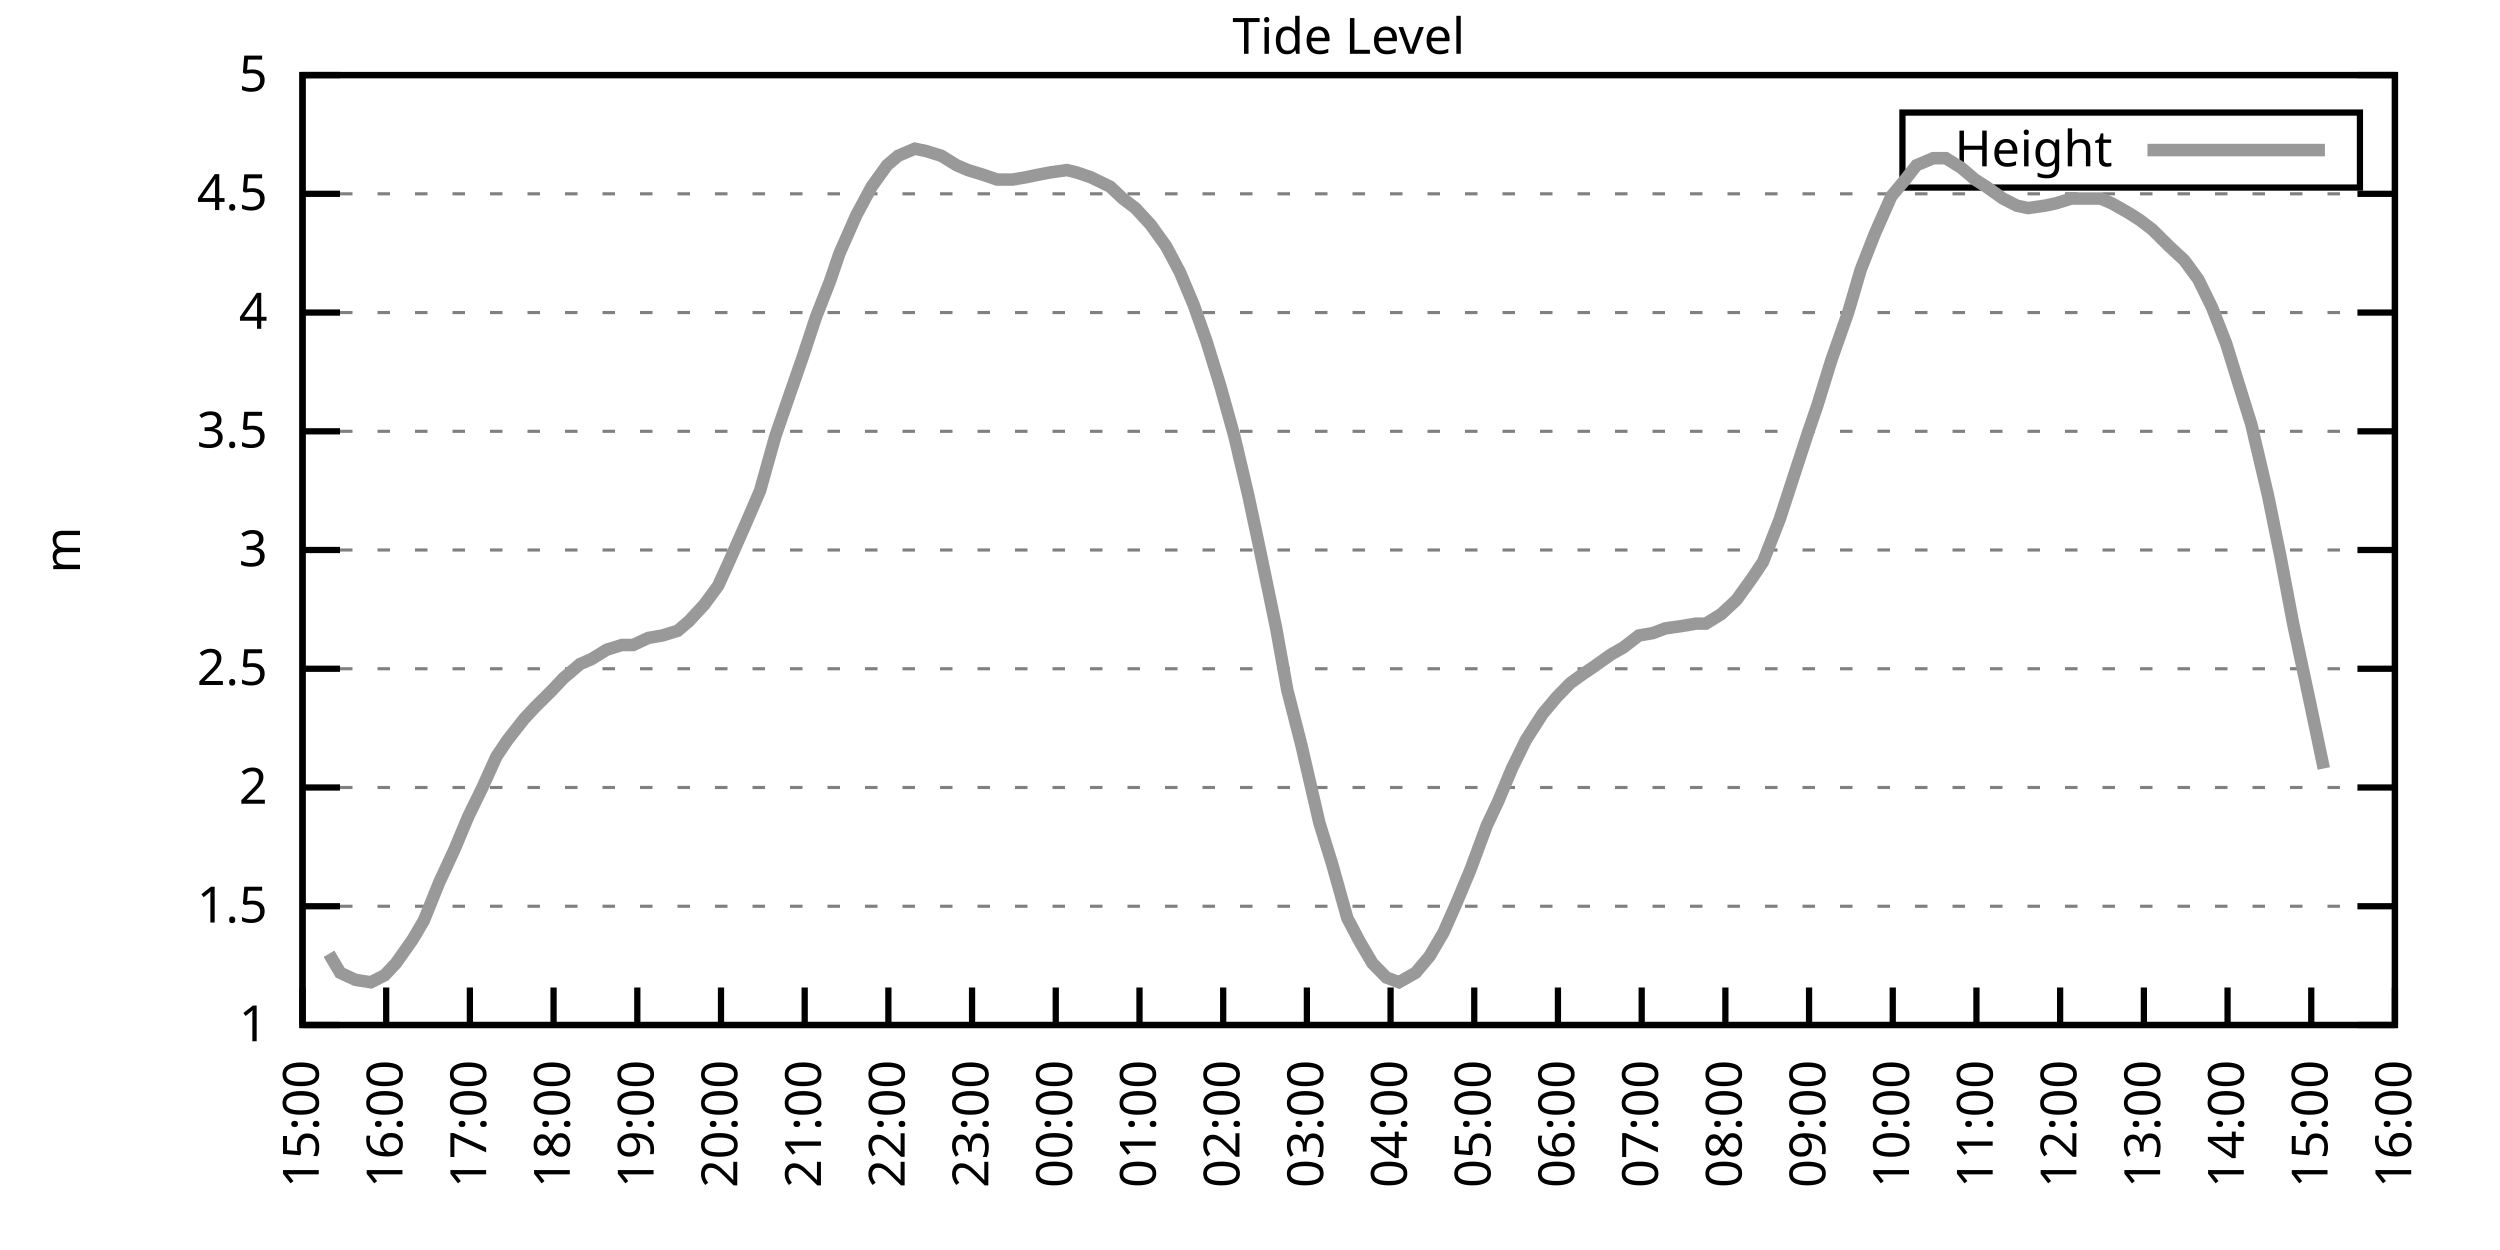
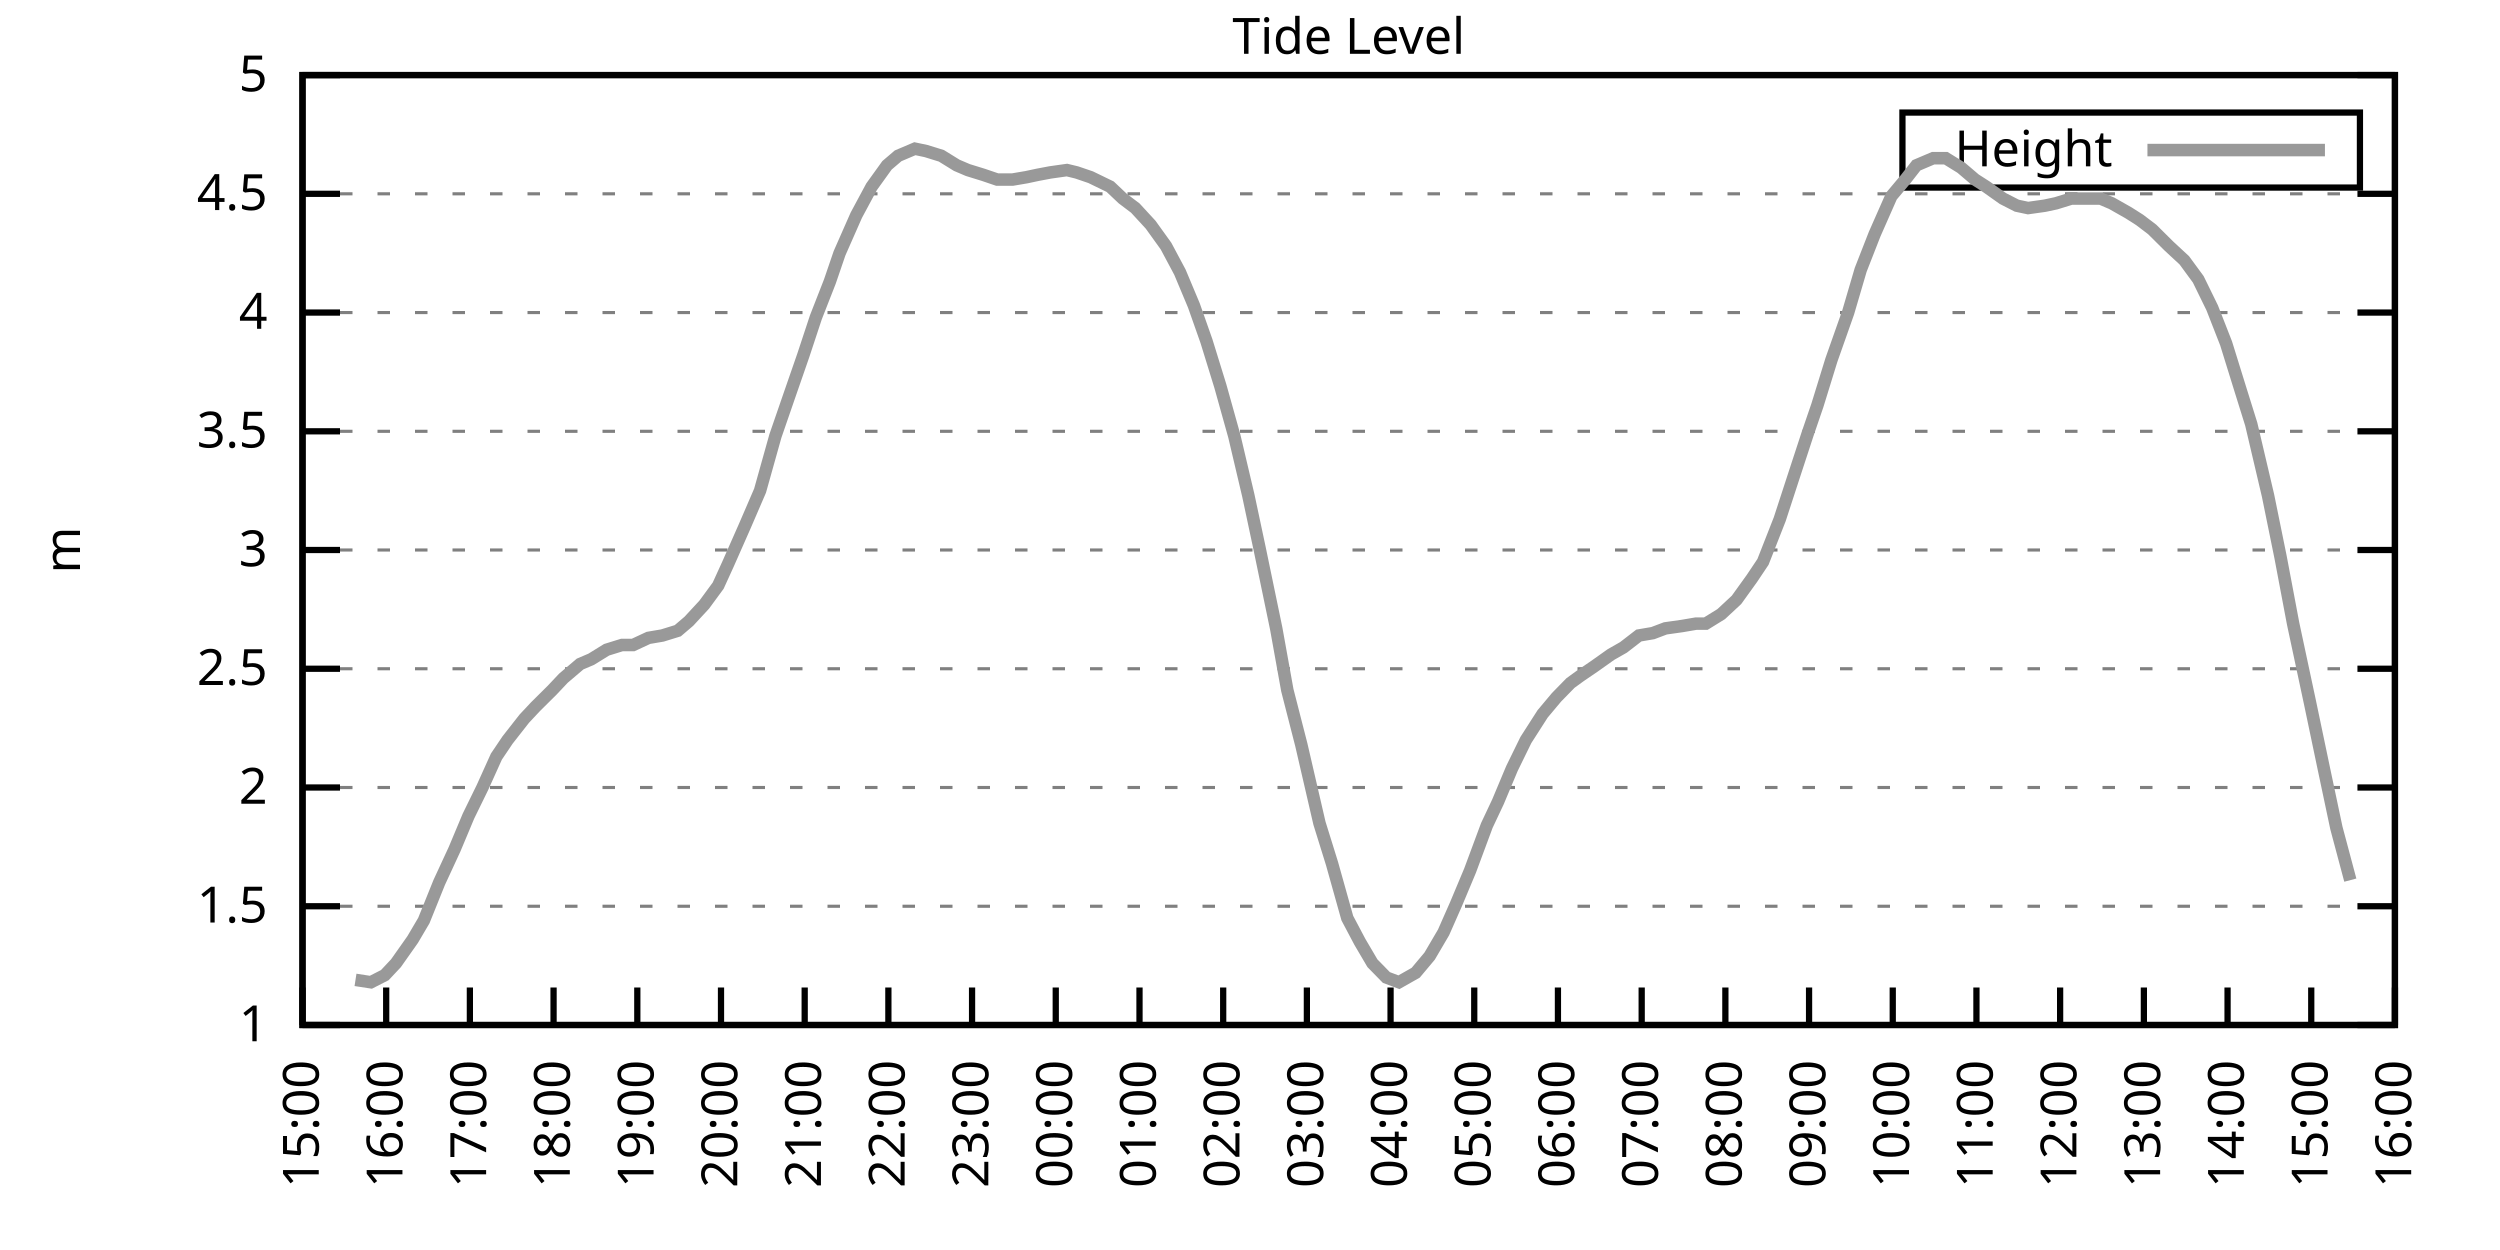
<svg xmlns="http://www.w3.org/2000/svg" xmlns:xlink="http://www.w3.org/1999/xlink" width="400" height="200" viewBox="0 0 400 200">
  <g id="gnuplot_canvas">
    <rect x="0" y="0" width="400" height="200" fill="none" />
    <defs>
      <circle id="gpDot" r="0.5" stroke-width="0.5" stroke="currentColor" />
      <path id="gpPt0" stroke-width="0.333" stroke="currentColor" d="M-1,0 h2 M0,-1 v2" />
      <path id="gpPt1" stroke-width="0.333" stroke="currentColor" d="M-1,-1 L1,1 M1,-1 L-1,1" />
      <path id="gpPt2" stroke-width="0.333" stroke="currentColor" d="M-1,0 L1,0 M0,-1 L0,1 M-1,-1 L1,1 M-1,1 L1,-1" />
      <rect id="gpPt3" stroke-width="0.333" stroke="currentColor" x="-1" y="-1" width="2" height="2" />
      <rect id="gpPt4" stroke-width="0.333" stroke="currentColor" fill="currentColor" x="-1" y="-1" width="2" height="2" />
      <circle id="gpPt5" stroke-width="0.333" stroke="currentColor" cx="0" cy="0" r="1" />
      <use xlink:href="#gpPt5" id="gpPt6" fill="currentColor" stroke="none" />
      <path id="gpPt7" stroke-width="0.333" stroke="currentColor" d="M0,-1.33 L-1.33,0.67 L1.33,0.67 z" />
      <use xlink:href="#gpPt7" id="gpPt8" fill="currentColor" stroke="none" />
      <use xlink:href="#gpPt7" id="gpPt9" stroke="currentColor" transform="rotate(180)" />
      <use xlink:href="#gpPt9" id="gpPt10" fill="currentColor" stroke="none" />
      <use xlink:href="#gpPt3" id="gpPt11" stroke="currentColor" transform="rotate(45)" />
      <use xlink:href="#gpPt11" id="gpPt12" fill="currentColor" stroke="none" />
      <path id="gpPt13" stroke-width="0.333" stroke="currentColor" d="M0,1.330 L1.265,0.411 L0.782,-1.067 L-0.782,-1.076 L-1.265,0.411 z" />
      <use xlink:href="#gpPt13" id="gpPt14" fill="currentColor" stroke="none" />
      <filter id="textbox" filterUnits="objectBoundingBox" x="0" y="0" height="1" width="1">
        <feFlood flood-color="white" flood-opacity="1" result="bgnd" />
        <feComposite in="SourceGraphic" in2="bgnd" operator="atop" />
      </filter>
      <filter id="greybox" filterUnits="objectBoundingBox" x="0" y="0" height="1" width="1">
        <feFlood flood-color="lightgrey" flood-opacity="1" result="grey" />
        <feComposite in="SourceGraphic" in2="grey" operator="atop" />
      </filter>
    </defs>
    <g fill="none" color="white" stroke="currentColor" stroke-width="1.00" stroke-linecap="butt" stroke-linejoin="miter">
</g>
    <g fill="none" color="black" stroke="currentColor" stroke-width="1.00" stroke-linecap="butt" stroke-linejoin="miter">
      <g stroke="none" shape-rendering="crispEdges">
        <polygon fill="rgb(255, 255, 255)" points="48.40,164.00 383.18,164.00 383.18,12.02 48.40,12.02 " />
      </g>
    </g>
    <g fill="none" color="black" stroke="currentColor" stroke-width="1.00" stroke-linecap="butt" stroke-linejoin="miter">
</g>
    <g fill="none" color="black" stroke="black" stroke-width="0.50" stroke-linecap="butt" stroke-linejoin="miter">
</g>
    <g fill="none" color="gray" stroke="currentColor" stroke-width="0.50" stroke-linecap="butt" stroke-linejoin="miter">
      <path stroke="gray" stroke-dasharray="2,4" class="gridline" d="M48.40,164.00 L383.19,164.00  " />
    </g>
    <g fill="none" color="gray" stroke="gray" stroke-width="1.00" stroke-linecap="butt" stroke-linejoin="miter">
</g>
    <g fill="none" color="black" stroke="currentColor" stroke-width="1.00" stroke-linecap="butt" stroke-linejoin="miter">
      <path stroke="black" d="M48.40,164.00 L54.40,164.00 M383.19,164.00 L377.19,164.00  " />
      <g transform="translate(42.80,166.60)" stroke="none" fill="black" font-family="Sans" font-size="8.00" text-anchor="end">
        <text>
          <tspan font-family="Sans"> 1</tspan>
        </text>
      </g>
    </g>
    <g fill="none" color="black" stroke="currentColor" stroke-width="1.00" stroke-linecap="butt" stroke-linejoin="miter">
</g>
    <g fill="none" color="black" stroke="black" stroke-width="0.50" stroke-linecap="butt" stroke-linejoin="miter">
</g>
    <g fill="none" color="gray" stroke="currentColor" stroke-width="0.50" stroke-linecap="butt" stroke-linejoin="miter">
      <path stroke="gray" stroke-dasharray="2,4" class="gridline" d="M48.40,145.00 L383.19,145.00  " />
    </g>
    <g fill="none" color="gray" stroke="gray" stroke-width="1.00" stroke-linecap="butt" stroke-linejoin="miter">
</g>
    <g fill="none" color="black" stroke="currentColor" stroke-width="1.00" stroke-linecap="butt" stroke-linejoin="miter">
      <path stroke="black" d="M48.40,145.00 L54.40,145.00 M383.19,145.00 L377.19,145.00  " />
      <g transform="translate(42.80,147.60)" stroke="none" fill="black" font-family="Sans" font-size="8.00" text-anchor="end">
        <text>
          <tspan font-family="Sans"> 1.5</tspan>
        </text>
      </g>
    </g>
    <g fill="none" color="black" stroke="currentColor" stroke-width="1.00" stroke-linecap="butt" stroke-linejoin="miter">
</g>
    <g fill="none" color="black" stroke="black" stroke-width="0.50" stroke-linecap="butt" stroke-linejoin="miter">
</g>
    <g fill="none" color="gray" stroke="currentColor" stroke-width="0.50" stroke-linecap="butt" stroke-linejoin="miter">
      <path stroke="gray" stroke-dasharray="2,4" class="gridline" d="M48.40,126.00 L383.19,126.00  " />
    </g>
    <g fill="none" color="gray" stroke="gray" stroke-width="1.00" stroke-linecap="butt" stroke-linejoin="miter">
</g>
    <g fill="none" color="black" stroke="currentColor" stroke-width="1.00" stroke-linecap="butt" stroke-linejoin="miter">
      <path stroke="black" d="M48.40,126.00 L54.40,126.00 M383.19,126.00 L377.19,126.00  " />
      <g transform="translate(42.80,128.60)" stroke="none" fill="black" font-family="Sans" font-size="8.00" text-anchor="end">
        <text>
          <tspan font-family="Sans"> 2</tspan>
        </text>
      </g>
    </g>
    <g fill="none" color="black" stroke="currentColor" stroke-width="1.00" stroke-linecap="butt" stroke-linejoin="miter">
</g>
    <g fill="none" color="black" stroke="black" stroke-width="0.50" stroke-linecap="butt" stroke-linejoin="miter">
</g>
    <g fill="none" color="gray" stroke="currentColor" stroke-width="0.50" stroke-linecap="butt" stroke-linejoin="miter">
      <path stroke="gray" stroke-dasharray="2,4" class="gridline" d="M48.40,107.00 L383.19,107.00  " />
    </g>
    <g fill="none" color="gray" stroke="gray" stroke-width="1.00" stroke-linecap="butt" stroke-linejoin="miter">
</g>
    <g fill="none" color="black" stroke="currentColor" stroke-width="1.00" stroke-linecap="butt" stroke-linejoin="miter">
      <path stroke="black" d="M48.40,107.00 L54.40,107.00 M383.19,107.00 L377.19,107.00  " />
      <g transform="translate(42.80,109.60)" stroke="none" fill="black" font-family="Sans" font-size="8.00" text-anchor="end">
        <text>
          <tspan font-family="Sans"> 2.5</tspan>
        </text>
      </g>
    </g>
    <g fill="none" color="black" stroke="currentColor" stroke-width="1.00" stroke-linecap="butt" stroke-linejoin="miter">
</g>
    <g fill="none" color="black" stroke="black" stroke-width="0.50" stroke-linecap="butt" stroke-linejoin="miter">
</g>
    <g fill="none" color="gray" stroke="currentColor" stroke-width="0.50" stroke-linecap="butt" stroke-linejoin="miter">
      <path stroke="gray" stroke-dasharray="2,4" class="gridline" d="M48.40,88.00 L383.19,88.00  " />
    </g>
    <g fill="none" color="gray" stroke="gray" stroke-width="1.00" stroke-linecap="butt" stroke-linejoin="miter">
</g>
    <g fill="none" color="black" stroke="currentColor" stroke-width="1.00" stroke-linecap="butt" stroke-linejoin="miter">
      <path stroke="black" d="M48.40,88.00 L54.40,88.00 M383.19,88.00 L377.19,88.00  " />
      <g transform="translate(42.80,90.60)" stroke="none" fill="black" font-family="Sans" font-size="8.00" text-anchor="end">
        <text>
          <tspan font-family="Sans"> 3</tspan>
        </text>
      </g>
    </g>
    <g fill="none" color="black" stroke="currentColor" stroke-width="1.00" stroke-linecap="butt" stroke-linejoin="miter">
</g>
    <g fill="none" color="black" stroke="black" stroke-width="0.50" stroke-linecap="butt" stroke-linejoin="miter">
</g>
    <g fill="none" color="gray" stroke="currentColor" stroke-width="0.50" stroke-linecap="butt" stroke-linejoin="miter">
      <path stroke="gray" stroke-dasharray="2,4" class="gridline" d="M48.40,69.01 L383.19,69.01  " />
    </g>
    <g fill="none" color="gray" stroke="gray" stroke-width="1.00" stroke-linecap="butt" stroke-linejoin="miter">
</g>
    <g fill="none" color="black" stroke="currentColor" stroke-width="1.00" stroke-linecap="butt" stroke-linejoin="miter">
      <path stroke="black" d="M48.40,69.01 L54.40,69.01 M383.19,69.01 L377.19,69.01  " />
      <g transform="translate(42.80,71.61)" stroke="none" fill="black" font-family="Sans" font-size="8.00" text-anchor="end">
        <text>
          <tspan font-family="Sans"> 3.5</tspan>
        </text>
      </g>
    </g>
    <g fill="none" color="black" stroke="currentColor" stroke-width="1.00" stroke-linecap="butt" stroke-linejoin="miter">
</g>
    <g fill="none" color="black" stroke="black" stroke-width="0.50" stroke-linecap="butt" stroke-linejoin="miter">
</g>
    <g fill="none" color="gray" stroke="currentColor" stroke-width="0.50" stroke-linecap="butt" stroke-linejoin="miter">
      <path stroke="gray" stroke-dasharray="2,4" class="gridline" d="M48.40,50.01 L383.19,50.01  " />
    </g>
    <g fill="none" color="gray" stroke="gray" stroke-width="1.00" stroke-linecap="butt" stroke-linejoin="miter">
</g>
    <g fill="none" color="black" stroke="currentColor" stroke-width="1.00" stroke-linecap="butt" stroke-linejoin="miter">
      <path stroke="black" d="M48.40,50.01 L54.40,50.01 M383.19,50.01 L377.19,50.01  " />
      <g transform="translate(42.80,52.61)" stroke="none" fill="black" font-family="Sans" font-size="8.00" text-anchor="end">
        <text>
          <tspan font-family="Sans"> 4</tspan>
        </text>
      </g>
    </g>
    <g fill="none" color="black" stroke="currentColor" stroke-width="1.00" stroke-linecap="butt" stroke-linejoin="miter">
</g>
    <g fill="none" color="black" stroke="black" stroke-width="0.50" stroke-linecap="butt" stroke-linejoin="miter">
</g>
    <g fill="none" color="gray" stroke="currentColor" stroke-width="0.50" stroke-linecap="butt" stroke-linejoin="miter">
      <path stroke="gray" stroke-dasharray="2,4" class="gridline" d="M48.40,31.01 L383.19,31.01  " />
    </g>
    <g fill="none" color="gray" stroke="gray" stroke-width="1.00" stroke-linecap="butt" stroke-linejoin="miter">
</g>
    <g fill="none" color="black" stroke="currentColor" stroke-width="1.00" stroke-linecap="butt" stroke-linejoin="miter">
      <path stroke="black" d="M48.40,31.01 L54.40,31.01 M383.19,31.01 L377.19,31.01  " />
      <g transform="translate(42.80,33.61)" stroke="none" fill="black" font-family="Sans" font-size="8.00" text-anchor="end">
        <text>
          <tspan font-family="Sans"> 4.5</tspan>
        </text>
      </g>
    </g>
    <g fill="none" color="black" stroke="currentColor" stroke-width="1.00" stroke-linecap="butt" stroke-linejoin="miter">
</g>
    <g fill="none" color="black" stroke="black" stroke-width="0.50" stroke-linecap="butt" stroke-linejoin="miter">
</g>
    <g fill="none" color="gray" stroke="currentColor" stroke-width="0.50" stroke-linecap="butt" stroke-linejoin="miter">
      <path stroke="gray" stroke-dasharray="2,4" class="gridline" d="M48.40,12.01 L383.19,12.01  " />
    </g>
    <g fill="none" color="gray" stroke="gray" stroke-width="1.00" stroke-linecap="butt" stroke-linejoin="miter">
</g>
    <g fill="none" color="black" stroke="currentColor" stroke-width="1.00" stroke-linecap="butt" stroke-linejoin="miter">
      <path stroke="black" d="M48.40,12.01 L54.40,12.01 M383.19,12.01 L377.19,12.01  " />
      <g transform="translate(42.80,14.61)" stroke="none" fill="black" font-family="Sans" font-size="8.00" text-anchor="end">
        <text>
          <tspan font-family="Sans"> 5</tspan>
        </text>
      </g>
    </g>
    <g fill="none" color="black" stroke="currentColor" stroke-width="1.00" stroke-linecap="butt" stroke-linejoin="miter">
      <path stroke="black" d="M48.40,164.00 L48.40,158.00  " />
      <g transform="translate(51.00,169.60) rotate(270.00)" stroke="none" fill="black" font-family="Sans" font-size="8.00" text-anchor="end">
        <text>
          <tspan font-family="Sans">15:00</tspan>
        </text>
      </g>
    </g>
    <g fill="none" color="black" stroke="currentColor" stroke-width="1.00" stroke-linecap="butt" stroke-linejoin="miter">
      <path stroke="black" d="M61.79,164.00 L61.79,158.00  " />
      <g transform="translate(64.39,169.60) rotate(270.00)" stroke="none" fill="black" font-family="Sans" font-size="8.00" text-anchor="end">
        <text>
          <tspan font-family="Sans">16:00</tspan>
        </text>
      </g>
    </g>
    <g fill="none" color="black" stroke="currentColor" stroke-width="1.00" stroke-linecap="butt" stroke-linejoin="miter">
      <path stroke="black" d="M75.18,164.00 L75.18,158.00  " />
      <g transform="translate(77.78,169.60) rotate(270.00)" stroke="none" fill="black" font-family="Sans" font-size="8.00" text-anchor="end">
        <text>
          <tspan font-family="Sans">17:00</tspan>
        </text>
      </g>
    </g>
    <g fill="none" color="black" stroke="currentColor" stroke-width="1.00" stroke-linecap="butt" stroke-linejoin="miter">
      <path stroke="black" d="M88.57,164.00 L88.57,158.00  " />
      <g transform="translate(91.17,169.60) rotate(270.00)" stroke="none" fill="black" font-family="Sans" font-size="8.00" text-anchor="end">
        <text>
          <tspan font-family="Sans">18:00</tspan>
        </text>
      </g>
    </g>
    <g fill="none" color="black" stroke="currentColor" stroke-width="1.00" stroke-linecap="butt" stroke-linejoin="miter">
      <path stroke="black" d="M101.97,164.00 L101.97,158.00  " />
      <g transform="translate(104.57,169.60) rotate(270.00)" stroke="none" fill="black" font-family="Sans" font-size="8.00" text-anchor="end">
        <text>
          <tspan font-family="Sans">19:00</tspan>
        </text>
      </g>
    </g>
    <g fill="none" color="black" stroke="currentColor" stroke-width="1.00" stroke-linecap="butt" stroke-linejoin="miter">
      <path stroke="black" d="M115.36,164.00 L115.36,158.00  " />
      <g transform="translate(117.96,169.60) rotate(270.00)" stroke="none" fill="black" font-family="Sans" font-size="8.00" text-anchor="end">
        <text>
          <tspan font-family="Sans">20:00</tspan>
        </text>
      </g>
    </g>
    <g fill="none" color="black" stroke="currentColor" stroke-width="1.00" stroke-linecap="butt" stroke-linejoin="miter">
      <path stroke="black" d="M128.75,164.00 L128.75,158.00  " />
      <g transform="translate(131.35,169.60) rotate(270.00)" stroke="none" fill="black" font-family="Sans" font-size="8.00" text-anchor="end">
        <text>
          <tspan font-family="Sans">21:00</tspan>
        </text>
      </g>
    </g>
    <g fill="none" color="black" stroke="currentColor" stroke-width="1.00" stroke-linecap="butt" stroke-linejoin="miter">
      <path stroke="black" d="M142.14,164.00 L142.14,158.00  " />
      <g transform="translate(144.74,169.60) rotate(270.00)" stroke="none" fill="black" font-family="Sans" font-size="8.00" text-anchor="end">
        <text>
          <tspan font-family="Sans">22:00</tspan>
        </text>
      </g>
    </g>
    <g fill="none" color="black" stroke="currentColor" stroke-width="1.00" stroke-linecap="butt" stroke-linejoin="miter">
      <path stroke="black" d="M155.53,164.00 L155.53,158.00  " />
      <g transform="translate(158.13,169.60) rotate(270.00)" stroke="none" fill="black" font-family="Sans" font-size="8.00" text-anchor="end">
        <text>
          <tspan font-family="Sans">23:00</tspan>
        </text>
      </g>
    </g>
    <g fill="none" color="black" stroke="currentColor" stroke-width="1.00" stroke-linecap="butt" stroke-linejoin="miter">
      <path stroke="black" d="M168.92,164.00 L168.92,158.00  " />
      <g transform="translate(171.52,169.60) rotate(270.00)" stroke="none" fill="black" font-family="Sans" font-size="8.00" text-anchor="end">
        <text>
          <tspan font-family="Sans">00:00</tspan>
        </text>
      </g>
    </g>
    <g fill="none" color="black" stroke="currentColor" stroke-width="1.00" stroke-linecap="butt" stroke-linejoin="miter">
      <path stroke="black" d="M182.32,164.00 L182.32,158.00  " />
      <g transform="translate(184.92,169.60) rotate(270.00)" stroke="none" fill="black" font-family="Sans" font-size="8.00" text-anchor="end">
        <text>
          <tspan font-family="Sans">01:00</tspan>
        </text>
      </g>
    </g>
    <g fill="none" color="black" stroke="currentColor" stroke-width="1.00" stroke-linecap="butt" stroke-linejoin="miter">
      <path stroke="black" d="M195.71,164.00 L195.71,158.00  " />
      <g transform="translate(198.31,169.60) rotate(270.00)" stroke="none" fill="black" font-family="Sans" font-size="8.00" text-anchor="end">
        <text>
          <tspan font-family="Sans">02:00</tspan>
        </text>
      </g>
    </g>
    <g fill="none" color="black" stroke="currentColor" stroke-width="1.00" stroke-linecap="butt" stroke-linejoin="miter">
      <path stroke="black" d="M209.10,164.00 L209.10,158.00  " />
      <g transform="translate(211.70,169.60) rotate(270.00)" stroke="none" fill="black" font-family="Sans" font-size="8.00" text-anchor="end">
        <text>
          <tspan font-family="Sans">03:00</tspan>
        </text>
      </g>
    </g>
    <g fill="none" color="black" stroke="currentColor" stroke-width="1.00" stroke-linecap="butt" stroke-linejoin="miter">
      <path stroke="black" d="M222.49,164.00 L222.49,158.00  " />
      <g transform="translate(225.09,169.60) rotate(270.00)" stroke="none" fill="black" font-family="Sans" font-size="8.00" text-anchor="end">
        <text>
          <tspan font-family="Sans">04:00</tspan>
        </text>
      </g>
    </g>
    <g fill="none" color="black" stroke="currentColor" stroke-width="1.00" stroke-linecap="butt" stroke-linejoin="miter">
      <path stroke="black" d="M235.88,164.00 L235.88,158.00  " />
      <g transform="translate(238.48,169.60) rotate(270.00)" stroke="none" fill="black" font-family="Sans" font-size="8.00" text-anchor="end">
        <text>
          <tspan font-family="Sans">05:00</tspan>
        </text>
      </g>
    </g>
    <g fill="none" color="black" stroke="currentColor" stroke-width="1.00" stroke-linecap="butt" stroke-linejoin="miter">
      <path stroke="black" d="M249.27,164.00 L249.27,158.00  " />
      <g transform="translate(251.87,169.60) rotate(270.00)" stroke="none" fill="black" font-family="Sans" font-size="8.00" text-anchor="end">
        <text>
          <tspan font-family="Sans">06:00</tspan>
        </text>
      </g>
    </g>
    <g fill="none" color="black" stroke="currentColor" stroke-width="1.00" stroke-linecap="butt" stroke-linejoin="miter">
      <path stroke="black" d="M262.67,164.00 L262.67,158.00  " />
      <g transform="translate(265.27,169.60) rotate(270.00)" stroke="none" fill="black" font-family="Sans" font-size="8.00" text-anchor="end">
        <text>
          <tspan font-family="Sans">07:00</tspan>
        </text>
      </g>
    </g>
    <g fill="none" color="black" stroke="currentColor" stroke-width="1.00" stroke-linecap="butt" stroke-linejoin="miter">
      <path stroke="black" d="M276.06,164.00 L276.06,158.00  " />
      <g transform="translate(278.66,169.60) rotate(270.00)" stroke="none" fill="black" font-family="Sans" font-size="8.00" text-anchor="end">
        <text>
          <tspan font-family="Sans">08:00</tspan>
        </text>
      </g>
    </g>
    <g fill="none" color="black" stroke="currentColor" stroke-width="1.00" stroke-linecap="butt" stroke-linejoin="miter">
      <path stroke="black" d="M289.45,164.00 L289.45,158.00  " />
      <g transform="translate(292.05,169.60) rotate(270.00)" stroke="none" fill="black" font-family="Sans" font-size="8.00" text-anchor="end">
        <text>
          <tspan font-family="Sans">09:00</tspan>
        </text>
      </g>
    </g>
    <g fill="none" color="black" stroke="currentColor" stroke-width="1.00" stroke-linecap="butt" stroke-linejoin="miter">
      <path stroke="black" d="M302.84,164.00 L302.84,158.00  " />
      <g transform="translate(305.44,169.60) rotate(270.00)" stroke="none" fill="black" font-family="Sans" font-size="8.00" text-anchor="end">
        <text>
          <tspan font-family="Sans">10:00</tspan>
        </text>
      </g>
    </g>
    <g fill="none" color="black" stroke="currentColor" stroke-width="1.00" stroke-linecap="butt" stroke-linejoin="miter">
      <path stroke="black" d="M316.23,164.00 L316.23,158.00  " />
      <g transform="translate(318.83,169.60) rotate(270.00)" stroke="none" fill="black" font-family="Sans" font-size="8.00" text-anchor="end">
        <text>
          <tspan font-family="Sans">11:00</tspan>
        </text>
      </g>
    </g>
    <g fill="none" color="black" stroke="currentColor" stroke-width="1.00" stroke-linecap="butt" stroke-linejoin="miter">
      <path stroke="black" d="M329.62,164.00 L329.62,158.00  " />
      <g transform="translate(332.22,169.60) rotate(270.00)" stroke="none" fill="black" font-family="Sans" font-size="8.00" text-anchor="end">
        <text>
          <tspan font-family="Sans">12:00</tspan>
        </text>
      </g>
    </g>
    <g fill="none" color="black" stroke="currentColor" stroke-width="1.00" stroke-linecap="butt" stroke-linejoin="miter">
      <path stroke="black" d="M343.02,164.00 L343.02,158.00  " />
      <g transform="translate(345.62,169.60) rotate(270.00)" stroke="none" fill="black" font-family="Sans" font-size="8.00" text-anchor="end">
        <text>
          <tspan font-family="Sans">13:00</tspan>
        </text>
      </g>
    </g>
    <g fill="none" color="black" stroke="currentColor" stroke-width="1.00" stroke-linecap="butt" stroke-linejoin="miter">
      <path stroke="black" d="M356.41,164.00 L356.41,158.00  " />
      <g transform="translate(359.01,169.60) rotate(270.00)" stroke="none" fill="black" font-family="Sans" font-size="8.00" text-anchor="end">
        <text>
          <tspan font-family="Sans">14:00</tspan>
        </text>
      </g>
    </g>
    <g fill="none" color="black" stroke="currentColor" stroke-width="1.00" stroke-linecap="butt" stroke-linejoin="miter">
      <path stroke="black" d="M369.80,164.00 L369.80,158.00  " />
      <g transform="translate(372.40,169.60) rotate(270.00)" stroke="none" fill="black" font-family="Sans" font-size="8.00" text-anchor="end">
        <text>
          <tspan font-family="Sans">15:00</tspan>
        </text>
      </g>
    </g>
    <g fill="none" color="black" stroke="currentColor" stroke-width="1.00" stroke-linecap="butt" stroke-linejoin="miter">
      <path stroke="black" d="M383.19,164.00 L383.19,158.00  " />
      <g transform="translate(385.79,169.60) rotate(270.00)" stroke="none" fill="black" font-family="Sans" font-size="8.00" text-anchor="end">
        <text>
          <tspan font-family="Sans">16:00</tspan>
        </text>
      </g>
    </g>
    <g fill="none" color="black" stroke="currentColor" stroke-width="1.00" stroke-linecap="butt" stroke-linejoin="miter">
</g>
    <g fill="none" color="black" stroke="currentColor" stroke-width="1.00" stroke-linecap="butt" stroke-linejoin="miter">
      <path stroke="black" d="M48.40,12.01 L48.40,164.00 L383.19,164.00 L383.19,12.01 L48.40,12.01 Z  " />
    </g>
    <g fill="none" color="black" stroke="currentColor" stroke-width="1.00" stroke-linecap="butt" stroke-linejoin="miter">
</g>
    <g fill="none" color="black" stroke="currentColor" stroke-width="1.00" stroke-linecap="butt" stroke-linejoin="miter">
      <path stroke="black" d="M304.39,30.01 L304.39,18.01 L377.59,18.01 L377.59,30.01 L304.39,30.01 Z  " />
    </g>
    <g id="Tide_level_plot_1">
      <g fill="none" color="white" stroke="black" stroke-width="2.00" stroke-linecap="butt" stroke-linejoin="miter">
</g>
      <g fill="none" color="black" stroke="currentColor" stroke-width="2.00" stroke-linecap="butt" stroke-linejoin="miter">
        <g transform="translate(337.99,26.61)" stroke="none" fill="black" font-family="Sans" font-size="8.00" text-anchor="end">
          <text>
            <tspan font-family="Sans">Height</tspan>
          </text>
        </g>
      </g>
      <g fill="none" color="black" stroke="currentColor" stroke-width="2.00" stroke-linecap="butt" stroke-linejoin="miter">
-         <path stroke="rgb(153, 153, 153)" d="M343.59,24.01 L371.99,24.01 M52.64,152.60 L54.43,155.64 L56.88,156.78 L59.34,157.16 L61.57,156.02 L63.35,154.12   L66.03,150.32 L67.82,147.28 L70.27,141.20 L72.73,135.88 L74.96,130.56 L77.19,126.00 L79.42,121.06 L81.21,118.40   L83.89,114.98 L85.67,113.08 L88.35,110.42 L90.14,108.52 L92.82,106.24 L94.60,105.48 L97.06,103.96 L99.51,103.20   L101.30,103.20 L103.75,102.06 L105.98,101.68 L108.44,100.92 L110.22,99.40 L112.68,96.74 L114.91,93.70 L116.47,90.28   L119.15,84.21 L121.61,78.51 L124.06,69.77 L126.29,63.31 L128.53,56.85 L130.54,50.77 L132.77,45.07 L134.33,40.51   L137.01,34.43 L139.46,29.87 L141.92,26.45 L143.70,24.93 L146.38,23.79 L148.17,24.17 L150.62,24.93 L153.08,26.45   L154.86,27.21 L157.32,27.97 L159.55,28.73 L162.01,28.73 L164.24,28.35 L166.02,27.97 L168.03,27.59 L170.71,27.21   L172.27,27.59 L174.50,28.35 L177.63,29.87 L179.64,31.77 L181.65,33.29 L184.10,35.95 L186.56,39.37 L188.79,43.55   L191.02,48.87 L193.03,54.57 L195.26,61.79 L197.49,69.77 L199.73,79.27 L201.51,87.63 L204.19,100.54 L205.97,110.42   L208.21,119.16 L211.11,131.70 L213.12,138.16 L215.57,146.90 L217.58,150.70 L219.59,154.12 L221.82,156.40 L223.83,157.16   L226.51,155.64 L228.74,152.98 L230.97,149.18 L232.98,144.62 L235.21,139.30 L237.89,132.08 L239.68,128.28 L241.91,122.96   L244.14,118.40 L246.82,114.22 L249.05,111.56 L251.28,109.28 L252.85,108.14 L255.08,106.62 L257.76,104.72 L259.76,103.58   L262.22,101.68 L264.45,101.30 L266.46,100.54 L269.14,100.16 L271.37,99.78 L272.93,99.78 L275.39,98.26 L277.84,95.98   L280.30,92.56 L282.08,89.90 L284.76,83.07 L286.99,76.23 L289.23,69.39 L290.79,64.83 L293.02,57.61 L295.70,50.01   L297.71,43.17 L299.94,37.47 L302.62,31.39 L304.85,28.73 L306.63,26.45 L309.31,25.31 L311.32,25.31 L313.78,26.83   L316.01,28.73 L317.79,29.87 L320.47,31.77 L322.70,32.91 L324.49,33.29 L327.17,32.91 L328.95,32.53 L331.41,31.77   L333.64,31.77 L336.10,31.77 L337.88,32.53 L340.56,34.05 L342.35,35.19 L344.35,36.71 L347.03,39.37 L349.49,41.65   L351.72,44.69 L353.95,49.25 L356.18,54.95 L358.42,62.17 L360.20,67.87 L362.88,79.27 L364.89,89.14 L366.90,99.78   L369.58,112.32 L371.81,122.96  " />
+         <path stroke="rgb(153, 153, 153)" d="M343.59,24.01 L371.99,24.01 M56.88,156.78 L59.34,157.16 L61.57,156.02 L63.35,154.12 L66.03,150.32 L67.82,147.28   L70.27,141.20 L72.73,135.88 L74.96,130.56 L77.19,126.00 L79.42,121.06 L81.21,118.40 L83.89,114.98 L85.67,113.08   L88.35,110.42 L90.14,108.52 L92.82,106.24 L94.60,105.48 L97.06,103.96 L99.51,103.20 L101.30,103.20 L103.75,102.06   L105.98,101.68 L108.44,100.92 L110.22,99.40 L112.68,96.74 L114.91,93.70 L116.47,90.28 L119.15,84.21 L121.61,78.51   L124.06,69.77 L126.29,63.31 L128.53,56.85 L130.54,50.77 L132.77,45.07 L134.33,40.51 L137.01,34.43 L139.46,29.87   L141.92,26.45 L143.70,24.93 L146.38,23.79 L148.17,24.17 L150.62,24.93 L153.08,26.45 L154.86,27.21 L157.32,27.97   L159.55,28.73 L162.01,28.73 L164.24,28.35 L166.02,27.97 L168.03,27.59 L170.71,27.21 L172.27,27.59 L174.50,28.35   L177.63,29.87 L179.64,31.77 L181.65,33.29 L184.10,35.95 L186.56,39.37 L188.79,43.55 L191.02,48.87 L193.03,54.57   L195.26,61.79 L197.49,69.77 L199.73,79.27 L201.51,87.63 L204.19,100.54 L205.97,110.42 L208.21,119.16 L211.11,131.70   L213.12,138.16 L215.57,146.90 L217.58,150.70 L219.59,154.12 L221.82,156.40 L223.83,157.16 L226.51,155.64 L228.74,152.98   L230.97,149.18 L232.98,144.62 L235.21,139.30 L237.89,132.08 L239.68,128.28 L241.91,122.96 L244.14,118.40 L246.82,114.22   L249.05,111.56 L251.28,109.28 L252.85,108.14 L255.08,106.62 L257.76,104.72 L259.76,103.58 L262.22,101.68 L264.45,101.30   L266.46,100.54 L269.14,100.16 L271.37,99.78 L272.93,99.78 L275.39,98.26 L277.84,95.98 L280.30,92.56 L282.08,89.90   L284.76,83.07 L286.99,76.23 L289.23,69.39 L290.79,64.83 L293.02,57.61 L295.70,50.01 L297.71,43.17 L299.94,37.47   L302.62,31.39 L304.85,28.73 L306.63,26.45 L309.31,25.31 L311.32,25.31 L313.78,26.83 L316.01,28.73 L317.79,29.87   L320.47,31.77 L322.70,32.91 L324.49,33.29 L327.17,32.91 L328.95,32.53 L331.41,31.77 L333.64,31.77 L336.10,31.77   L337.88,32.53 L340.56,34.05 L342.35,35.19 L344.35,36.71 L347.03,39.37 L349.49,41.65 L351.72,44.69 L353.95,49.25   L356.18,54.95 L358.42,62.17 L360.20,67.87 L362.88,79.27 L364.89,89.14 L366.90,99.78 L369.58,112.32 L371.81,122.96   L373.82,132.46 L376.05,140.82  " />
      </g>
    </g>
    <g fill="none" color="black" stroke="currentColor" stroke-width="2.00" stroke-linecap="butt" stroke-linejoin="miter">
</g>
    <g fill="none" color="black" stroke="black" stroke-width="1.00" stroke-linecap="butt" stroke-linejoin="miter">
</g>
    <g fill="none" color="black" stroke="currentColor" stroke-width="1.00" stroke-linecap="butt" stroke-linejoin="miter">
      <path stroke="black" d="M48.40,12.01 L48.40,164.00 L383.19,164.00 L383.19,12.01 L48.40,12.01 Z  " />
      <g transform="translate(12.80,88.01) rotate(270.00)" stroke="none" fill="black" font-family="Sans" font-size="8.00" text-anchor="middle">
        <text>
          <tspan font-family="Sans">m</tspan>
        </text>
      </g>
    </g>
    <g fill="none" color="black" stroke="currentColor" stroke-width="1.00" stroke-linecap="butt" stroke-linejoin="miter">
</g>
    <g fill="none" color="black" stroke="currentColor" stroke-width="1.00" stroke-linecap="butt" stroke-linejoin="miter">
      <g transform="translate(215.79,8.61)" stroke="none" fill="black" font-family="Sans" font-size="8.00" text-anchor="middle">
        <text>
          <tspan font-family="Sans">Tide Level</tspan>
        </text>
      </g>
    </g>
    <g fill="none" color="black" stroke="currentColor" stroke-width="1.00" stroke-linecap="butt" stroke-linejoin="miter">
</g>
  </g>
</svg>
